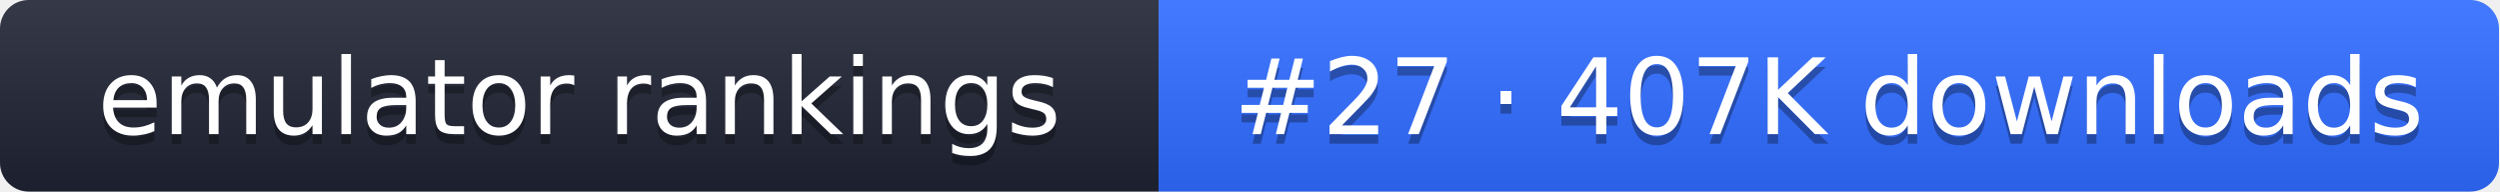
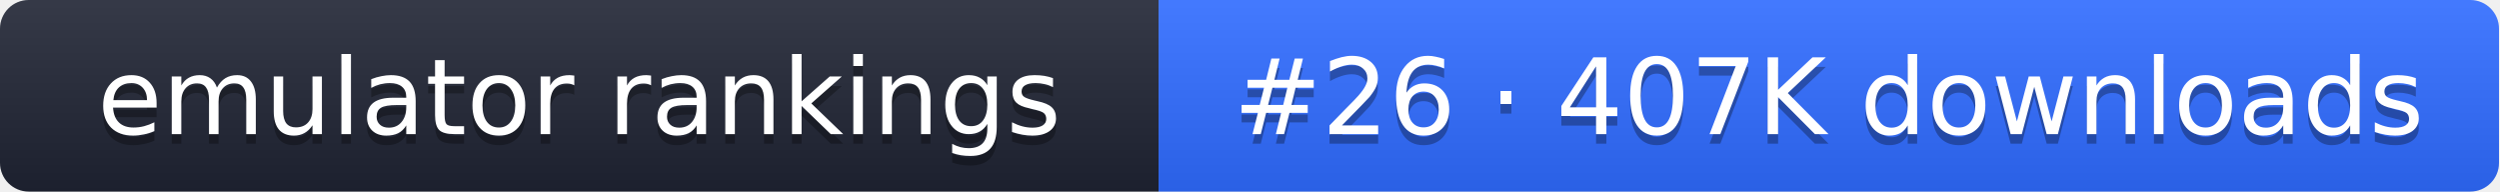
- <svg xmlns="http://www.w3.org/2000/svg" width="261" height="20" role="img" aria-label="emulator rankings: #27 · 407K downloads">
+ <svg xmlns="http://www.w3.org/2000/svg" width="261" height="20" role="img" aria-label="emulator rankings: #26 · 407K downloads">
  <linearGradient id="g" x2="0" y2="100%">
    <stop offset="0" stop-color="#fff" stop-opacity=".1" />
    <stop offset="1" stop-opacity=".1" />
  </linearGradient>
  <clipPath id="r">
    <rect width="261" height="20" rx="3" fill="#fff" />
  </clipPath>
  <g clip-path="url(#r)">
    <rect width="121" height="20" fill="#1f2433" />
    <rect x="121" width="140" height="20" fill="#2f6bff" />
    <rect width="261" height="20" fill="url(#g)" />
  </g>
  <g fill="#fff" text-anchor="middle" font-family="Verdana,DejaVu Sans,sans-serif" font-size="11">
    <text x="60.5" y="15" fill="#010101" fill-opacity=".3">emulator rankings</text>
    <text x="60.5" y="14">emulator rankings</text>
-     <text x="191" y="15" fill="#010101" fill-opacity=".3">#27 · 407K downloads</text>
-     <text x="191" y="14">#27 · 407K downloads</text>
+     <text x="191" y="15" fill="#010101" fill-opacity=".3">#26 · 407K downloads</text>
+     <text x="191" y="14">#26 · 407K downloads</text>
  </g>
</svg>
